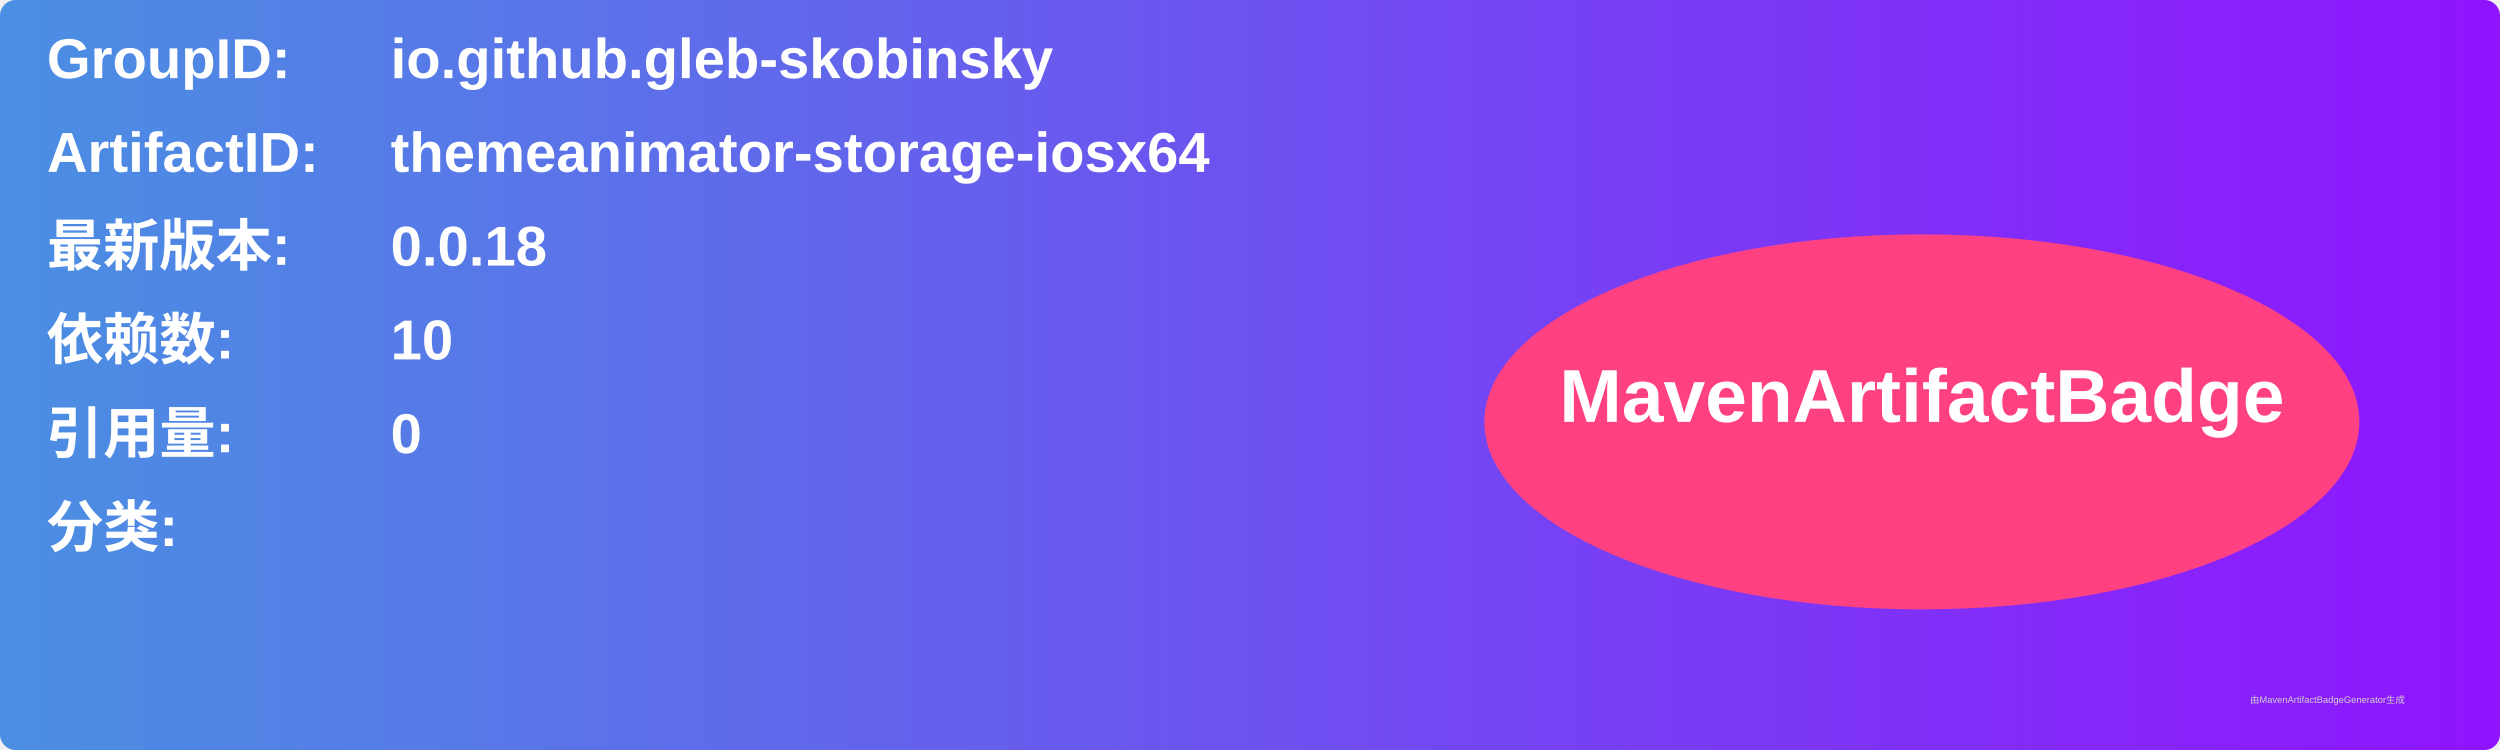
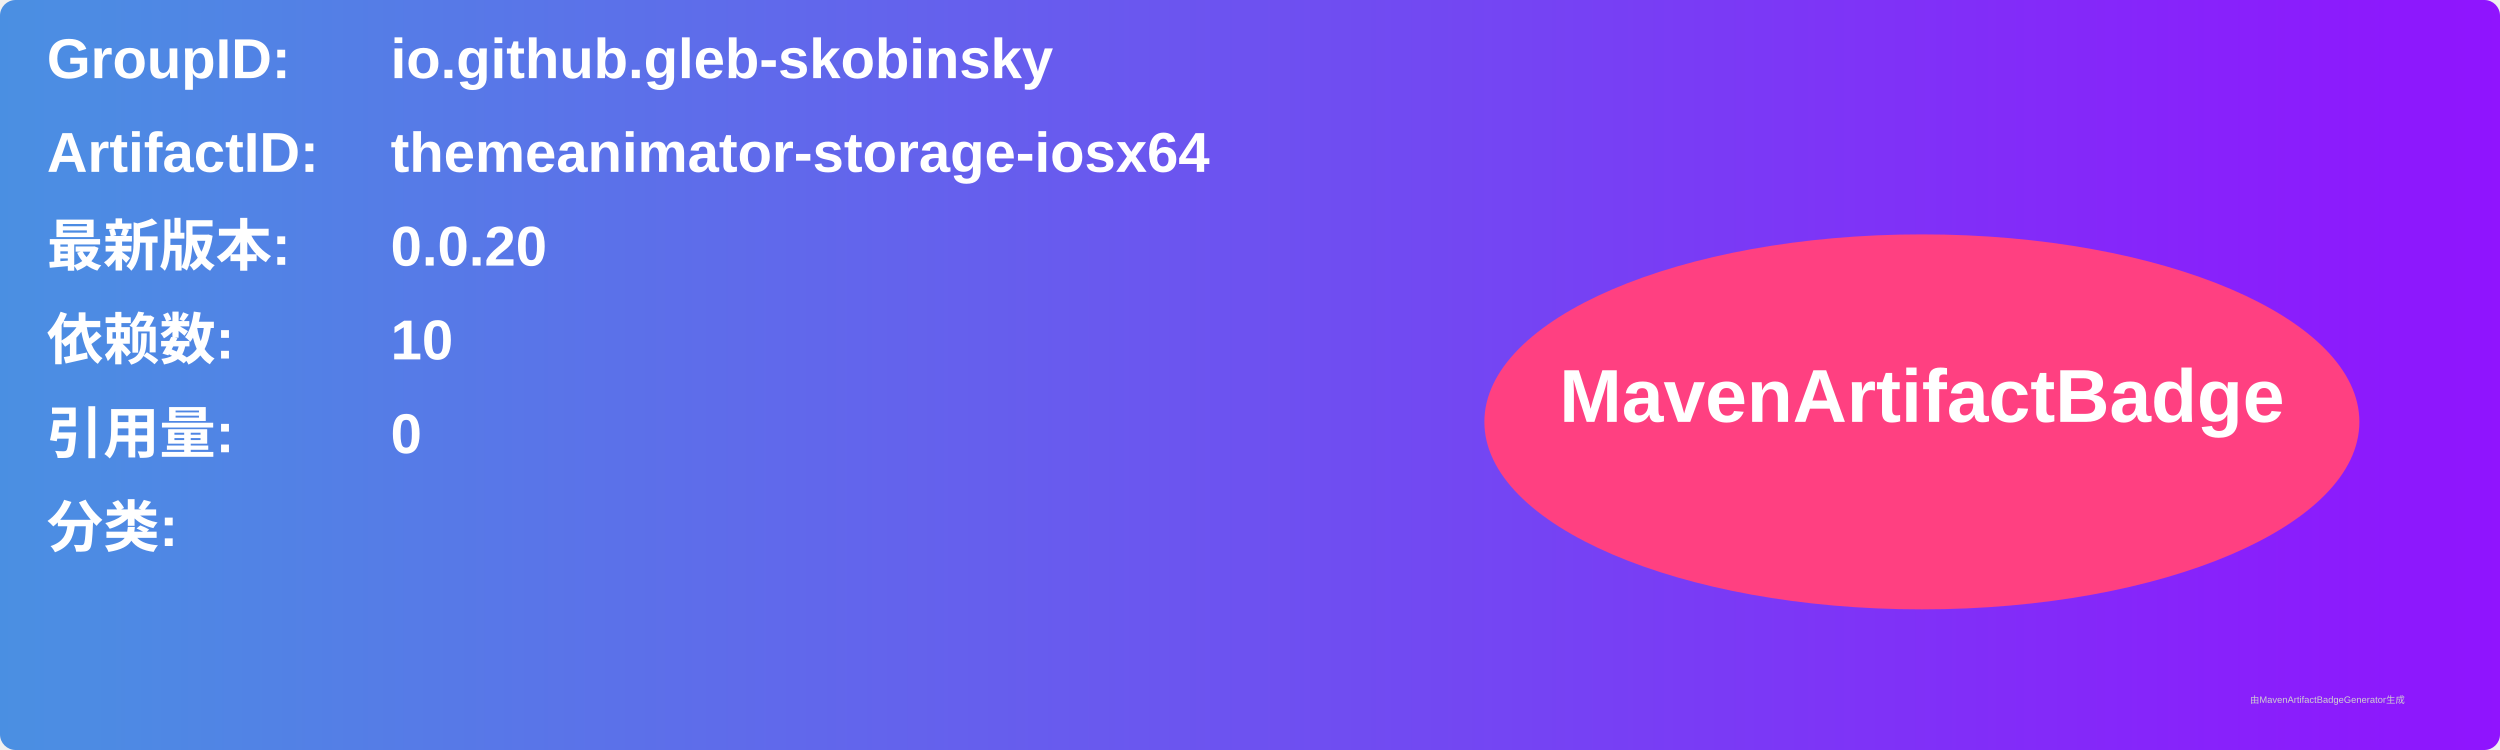
<svg xmlns="http://www.w3.org/2000/svg" width="800" height="240" viewBox="0 0 800 240">
  <linearGradient id="grad" x1="0%" y1="0%" x2="100%" y2="0%">
    <stop offset="0%" stop-color="#4a90e2" />
    <stop offset="100%" stop-color="#9013fe" />
  </linearGradient>
  <rect width="100%" height="100%" rx="5" ry="5" fill="url(#grad)" />
  <g transform="translate(15, 15)">
    <text x="0" y="10" font-family="Arial" font-size="18" fill="white" font-weight="bold" width="260">GroupID:</text>
    <text x="110" y="10" font-family="Arial" font-size="18" fill="white" font-weight="bold" width="460">io.github.gleb-skobinsky</text>
    <text x="0" y="40" font-family="Arial" font-size="18" fill="white" font-weight="bold" width="260">ArtifactID:</text>
    <text x="110" y="40" font-family="Arial" font-size="18" fill="white" font-weight="bold" width="460">themeanimator-storage-iosx64</text>
    <text x="0" y="70" font-family="Arial" font-size="18" fill="white" font-weight="bold">最新版本:</text>
    <text x="110" y="70" font-family="Arial" font-size="18" fill="white" font-weight="bold">
-       <tspan font-weight="bold">0.0.18</tspan>
+       <tspan font-weight="bold">0.0.20</tspan>
    </text>
    <text x="0" y="100" font-family="Arial" font-size="18" fill="white" font-weight="bold">依赖数: </text>
    <text x="110" y="100" font-family="Arial" font-size="18" fill="white">
      <tspan font-weight="bold">10</tspan>
    </text>
    <text x="0" y="130" font-family="Arial" font-size="18" fill="white" font-weight="bold">引用量: </text>
    <text x="110" y="130" font-family="Arial" font-size="18" fill="white">
      <tspan font-weight="bold">0</tspan>
    </text>
    <text x="0" y="160" font-family="Arial" font-size="18" fill="white" font-weight="bold">分类:</text>
    <text x="10" y="190" font-family="Arial" font-size="10" fill="white">
      <tspan font-weight="bold" />
    </text>
    <ellipse cx="600" cy="120" rx="140" ry="60" fill="#ff4081" />
    <text x="600" y="120" text-anchor="middle" font-family="Arial" font-size="24" fill="white" font-weight="bold">MavenArtifactBadge</text>
  </g>
  <text x="720" y="225" font-family="Arial" font-size="3" fill="#d0d0d0">由MavenArtifactBadgeGenerator生成</text>
</svg>
